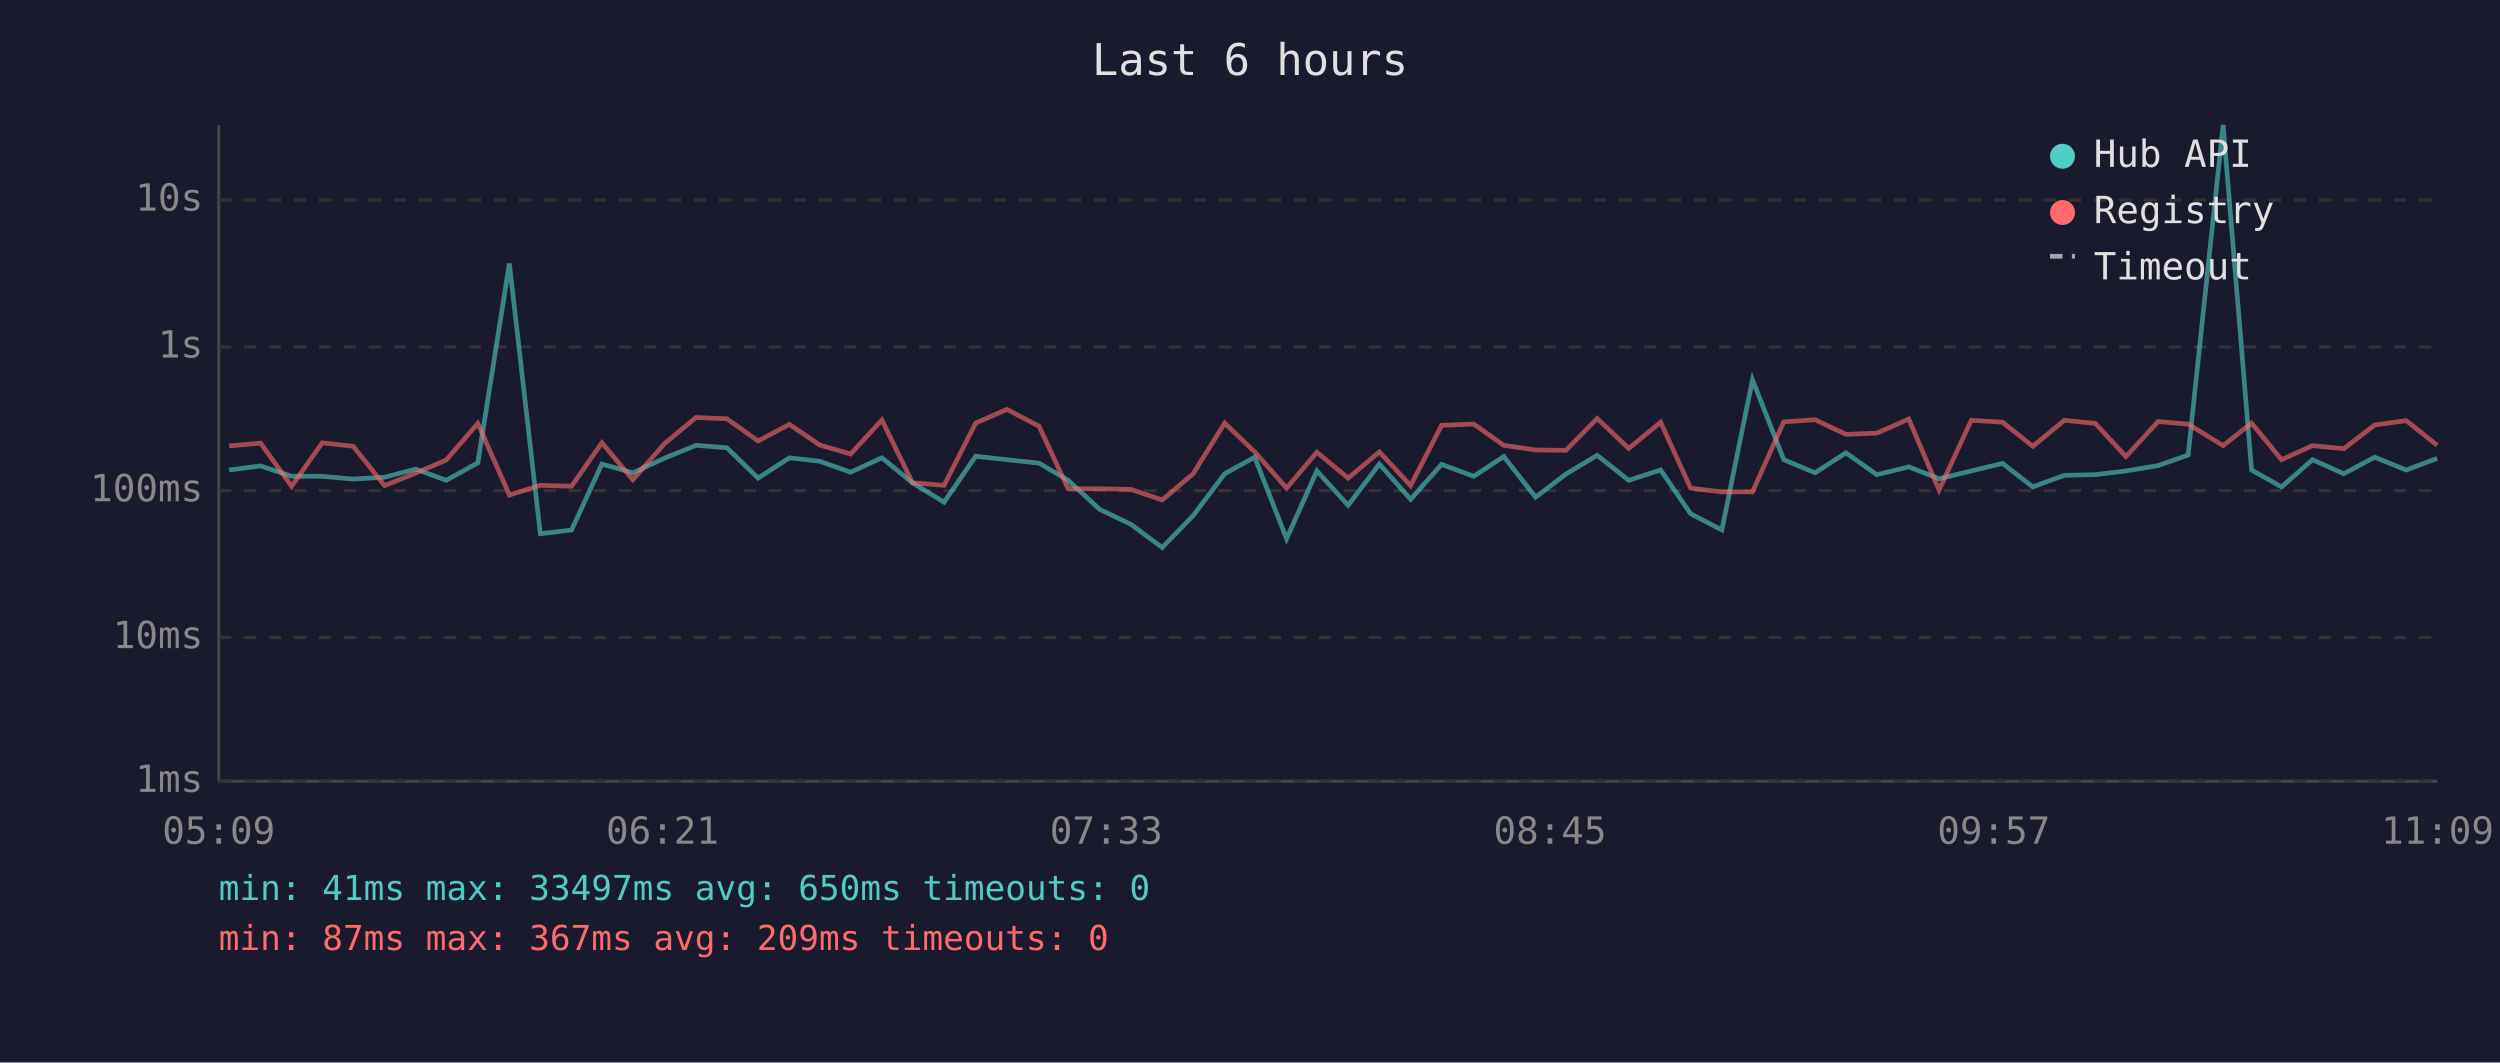
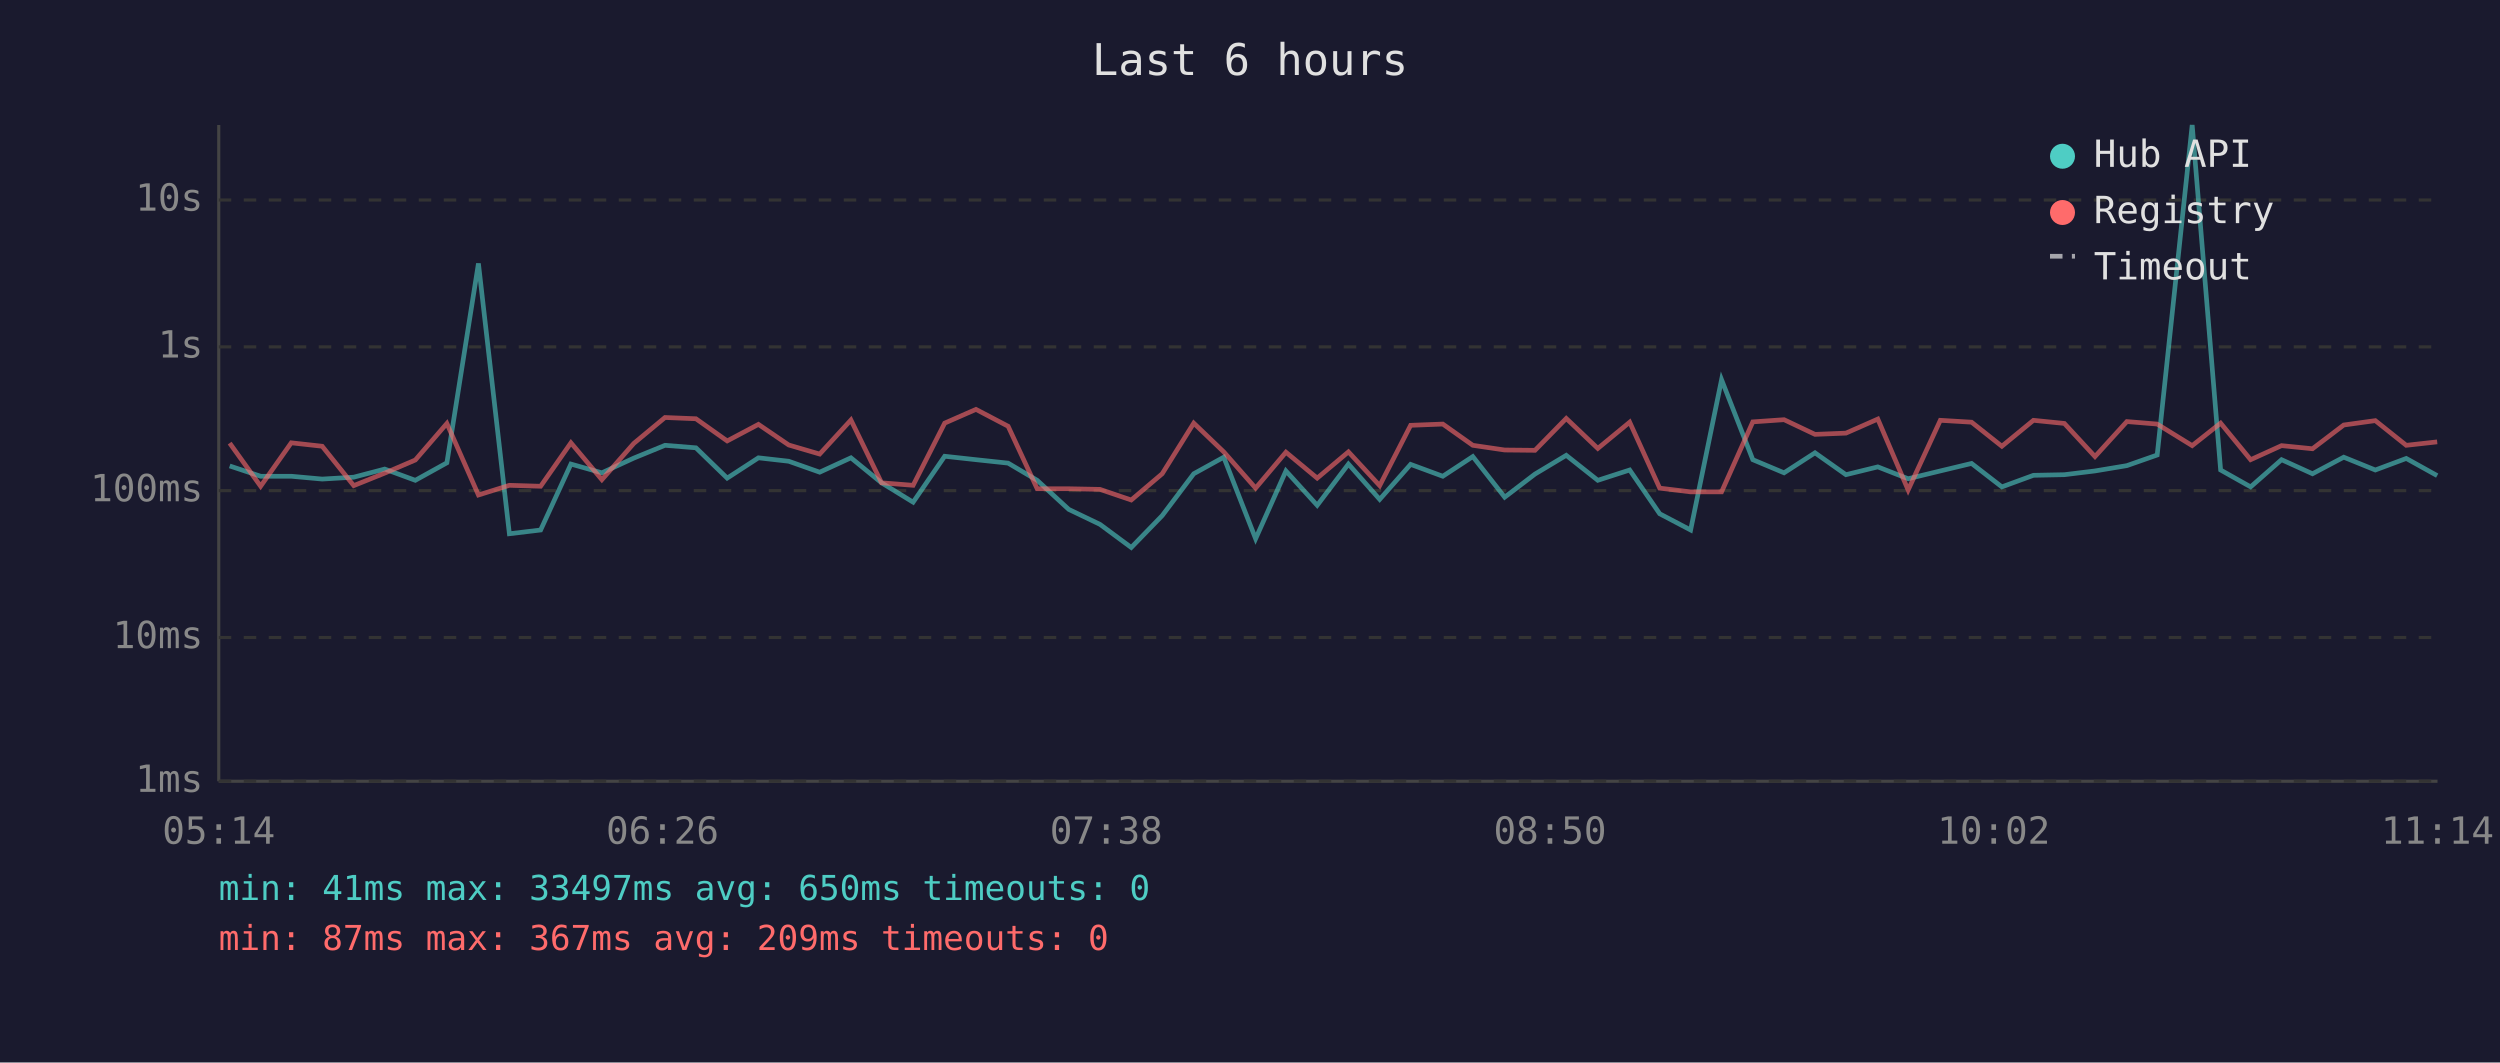
<svg xmlns="http://www.w3.org/2000/svg" viewBox="0 0 800 340" font-family="monospace" font-size="12">
  <rect width="800" height="340" fill="#1a1a2e" />
  <text x="400" y="24" fill="#e0e0e0" font-size="14" text-anchor="middle">Last 6 hours</text>
  <line x1="70" y1="40" x2="70" y2="250" stroke="#444" stroke-width="1" />
  <line x1="70" y1="250" x2="780" y2="250" stroke="#444" stroke-width="1" />
  <line x1="70" y1="250" x2="780" y2="250" stroke="#333" stroke-width="1" stroke-dasharray="4" />
  <text x="65" y="250" fill="#888" text-anchor="end" dominant-baseline="middle">1ms</text>
  <line x1="70" y1="204" x2="780" y2="204" stroke="#333" stroke-width="1" stroke-dasharray="4" />
  <text x="65" y="204" fill="#888" text-anchor="end" dominant-baseline="middle">10ms</text>
  <line x1="70" y1="157" x2="780" y2="157" stroke="#333" stroke-width="1" stroke-dasharray="4" />
  <text x="65" y="157" fill="#888" text-anchor="end" dominant-baseline="middle">100ms</text>
  <line x1="70" y1="111" x2="780" y2="111" stroke="#333" stroke-width="1" stroke-dasharray="4" />
  <text x="65" y="111" fill="#888" text-anchor="end" dominant-baseline="middle">1s</text>
  <line x1="70" y1="64" x2="780" y2="64" stroke="#333" stroke-width="1" stroke-dasharray="4" />
  <text x="65" y="64" fill="#888" text-anchor="end" dominant-baseline="middle">10s</text>
-   <text x="70" y="270" fill="#888" text-anchor="middle">05:09</text>
-   <text x="212" y="270" fill="#888" text-anchor="middle">06:21</text>
-   <text x="354" y="270" fill="#888" text-anchor="middle">07:33</text>
-   <text x="496" y="270" fill="#888" text-anchor="middle">08:45</text>
-   <text x="638" y="270" fill="#888" text-anchor="middle">09:57</text>
-   <text x="780" y="270" fill="#888" text-anchor="middle">11:09</text>
-   <polyline points="73.3,150.4 83.4,149.1 93.3,152.4 103.1,152.4 113.0,153.3 123.1,152.7 133.0,150.1 142.8,153.7 152.9,148.1 163.0,84.3 172.9,170.8 182.9,169.6 192.6,148.5 202.5,151.3 212.7,146.6 222.7,142.5 232.6,143.3 242.6,153.0 252.6,146.5 262.3,147.6 272.2,151.1 282.2,146.5 292.0,154.5 302.1,160.7 312.2,146.0 322.2,147.1 332.5,148.2 341.8,153.7 351.9,163.0 361.9,167.8 371.9,175.2 381.8,165.0 391.9,151.6 401.5,146.3 411.7,172.4 421.4,150.7 431.4,161.7 441.4,148.5 451.4,159.8 461.3,148.6 471.6,152.4 481.2,146.1 491.4,159.1 501.1,151.7 511.1,145.7 521.2,153.7 531.4,150.4 541.0,164.4 551.0,169.6 560.8,121.5 570.8,147.1 580.8,151.3 590.7,144.9 600.6,151.9 610.8,149.4 620.5,153.2 630.8,150.7 640.8,148.3 650.5,155.8 660.6,152.1 670.5,151.9 680.3,150.7 690.6,149.0 700.2,145.6 711.4,40.0 720.5,150.4 730.1,155.8 740.0,147.1 750.0,151.6 759.9,146.3 770.0,150.4 779.9,146.7" fill="none" stroke="#4ecdc4" stroke-width="1.5" opacity="0.6" />
-   <polyline points="73.3,142.7 83.4,141.8 93.3,155.6 103.1,141.7 113.0,142.8 123.1,155.4 133.0,151.4 142.8,147.2 152.9,135.5 163.0,158.4 172.9,155.3 182.9,155.6 192.6,141.7 202.5,153.5 212.7,141.9 222.7,133.6 232.6,134.0 242.6,141.1 252.6,135.8 262.3,142.4 272.2,145.3 282.2,134.4 292.0,154.5 302.1,155.3 312.2,135.4 322.2,131.0 332.5,136.4 341.8,156.4 351.9,156.4 361.9,156.6 371.9,160.0 381.8,151.6 391.9,135.4 401.5,144.6 411.7,156.2 421.4,144.7 431.4,153.0 441.4,144.6 451.4,155.4 461.3,136.1 471.6,135.7 481.2,142.5 491.4,144.0 501.1,144.1 511.1,133.9 521.2,143.5 531.4,135.1 541.0,156.2 551.0,157.4 560.8,157.4 570.8,135.0 580.8,134.3 590.7,139.0 600.6,138.6 610.8,134.1 620.5,156.8 630.8,134.5 640.8,135.1 650.5,142.8 660.6,134.5 670.5,135.5 680.3,146.1 690.6,134.9 700.2,135.7 711.4,142.6 720.5,135.4 730.1,147.1 740.0,142.6 750.0,143.6 759.9,136.0 770.0,134.6 779.9,142.5" fill="none" stroke="#ff6b6b" stroke-width="1.5" opacity="0.6" />
+   <text x="70" y="270" fill="#888" text-anchor="middle">05:14</text>
+   <text x="212" y="270" fill="#888" text-anchor="middle">06:26</text>
+   <text x="354" y="270" fill="#888" text-anchor="middle">07:38</text>
+   <text x="496" y="270" fill="#888" text-anchor="middle">08:50</text>
+   <text x="638" y="270" fill="#888" text-anchor="middle">10:02</text>
+   <text x="780" y="270" fill="#888" text-anchor="middle">11:14</text>
+   <polyline points="73.5,149.1 83.4,152.4 93.2,152.4 103.1,153.3 113.2,152.7 123.1,150.1 132.9,153.7 143.0,148.1 153.1,84.3 163.0,170.8 173.0,169.6 182.7,148.5 192.6,151.3 202.8,146.6 212.8,142.5 222.7,143.3 232.7,153.0 242.7,146.5 252.4,147.6 262.3,151.1 272.3,146.5 282.1,154.5 292.2,160.7 302.3,146.0 312.3,147.1 322.6,148.2 331.9,153.7 342.0,163.0 352.0,167.8 362.0,175.2 371.9,165.0 382.0,151.6 391.6,146.3 401.8,172.4 411.5,150.7 421.5,161.7 431.5,148.5 441.5,159.8 451.4,148.6 461.7,152.4 471.3,146.1 481.5,159.1 491.2,151.7 501.2,145.7 511.3,153.7 521.5,150.4 531.1,164.4 541.0,169.6 550.9,121.5 560.9,147.1 570.9,151.3 580.8,144.9 590.7,151.9 600.9,149.4 610.6,153.2 620.9,150.7 630.9,148.3 640.6,155.8 650.7,152.1 660.6,151.9 670.4,150.7 680.6,149.0 690.3,145.6 701.5,40.0 710.6,150.4 720.2,155.8 730.1,147.1 740.0,151.6 750.0,146.3 760.1,150.4 770.0,146.7 779.9,152.2" fill="none" stroke="#4ecdc4" stroke-width="1.5" opacity="0.6" />
+   <polyline points="73.5,141.8 83.4,155.6 93.2,141.7 103.1,142.8 113.2,155.4 123.1,151.4 132.9,147.2 143.0,135.5 153.1,158.4 163.0,155.3 173.0,155.6 182.7,141.7 192.6,153.5 202.8,141.9 212.8,133.6 222.7,134.0 232.7,141.1 242.7,135.8 252.4,142.4 262.3,145.3 272.3,134.4 282.1,154.5 292.2,155.3 302.3,135.4 312.3,131.0 322.6,136.4 331.9,156.4 342.0,156.4 352.0,156.6 362.0,160.0 371.9,151.6 382.0,135.4 391.6,144.6 401.8,156.2 411.5,144.7 421.5,153.0 431.5,144.6 441.5,155.4 451.4,136.1 461.7,135.7 471.3,142.5 481.5,144.0 491.2,144.1 501.2,133.9 511.3,143.5 521.5,135.1 531.1,156.2 541.0,157.4 550.9,157.4 560.9,135.0 570.9,134.3 580.8,139.0 590.7,138.6 600.9,134.1 610.6,156.8 620.9,134.5 630.9,135.1 640.6,142.8 650.7,134.5 660.6,135.5 670.4,146.1 680.6,134.9 690.3,135.7 701.5,142.6 710.6,135.4 720.2,147.1 730.1,142.6 740.0,143.6 750.0,136.0 760.1,134.6 770.0,142.5 779.9,141.4" fill="none" stroke="#ff6b6b" stroke-width="1.5" opacity="0.6" />
  <circle cx="660" cy="50" r="4" fill="#4ecdc4" />
  <text x="670" y="50" fill="#e0e0e0" dominant-baseline="middle">Hub API</text>
  <circle cx="660" cy="68" r="4" fill="#ff6b6b" />
  <text x="670" y="68" fill="#e0e0e0" dominant-baseline="middle">Registry</text>
  <line x1="656" y1="82" x2="664" y2="82" stroke="#e0e0e0" stroke-width="1.5" stroke-dasharray="4,3" opacity="0.7" />
  <text x="670" y="86" fill="#e0e0e0" dominant-baseline="middle">Timeout</text>
  <text x="70" y="288" fill="#4ecdc4" font-size="11">min: 41ms  max: 33497ms  avg: 650ms  timeouts: 0</text>
  <text x="70" y="304" fill="#ff6b6b" font-size="11">min: 87ms  max: 367ms  avg: 209ms  timeouts: 0</text>
</svg>
